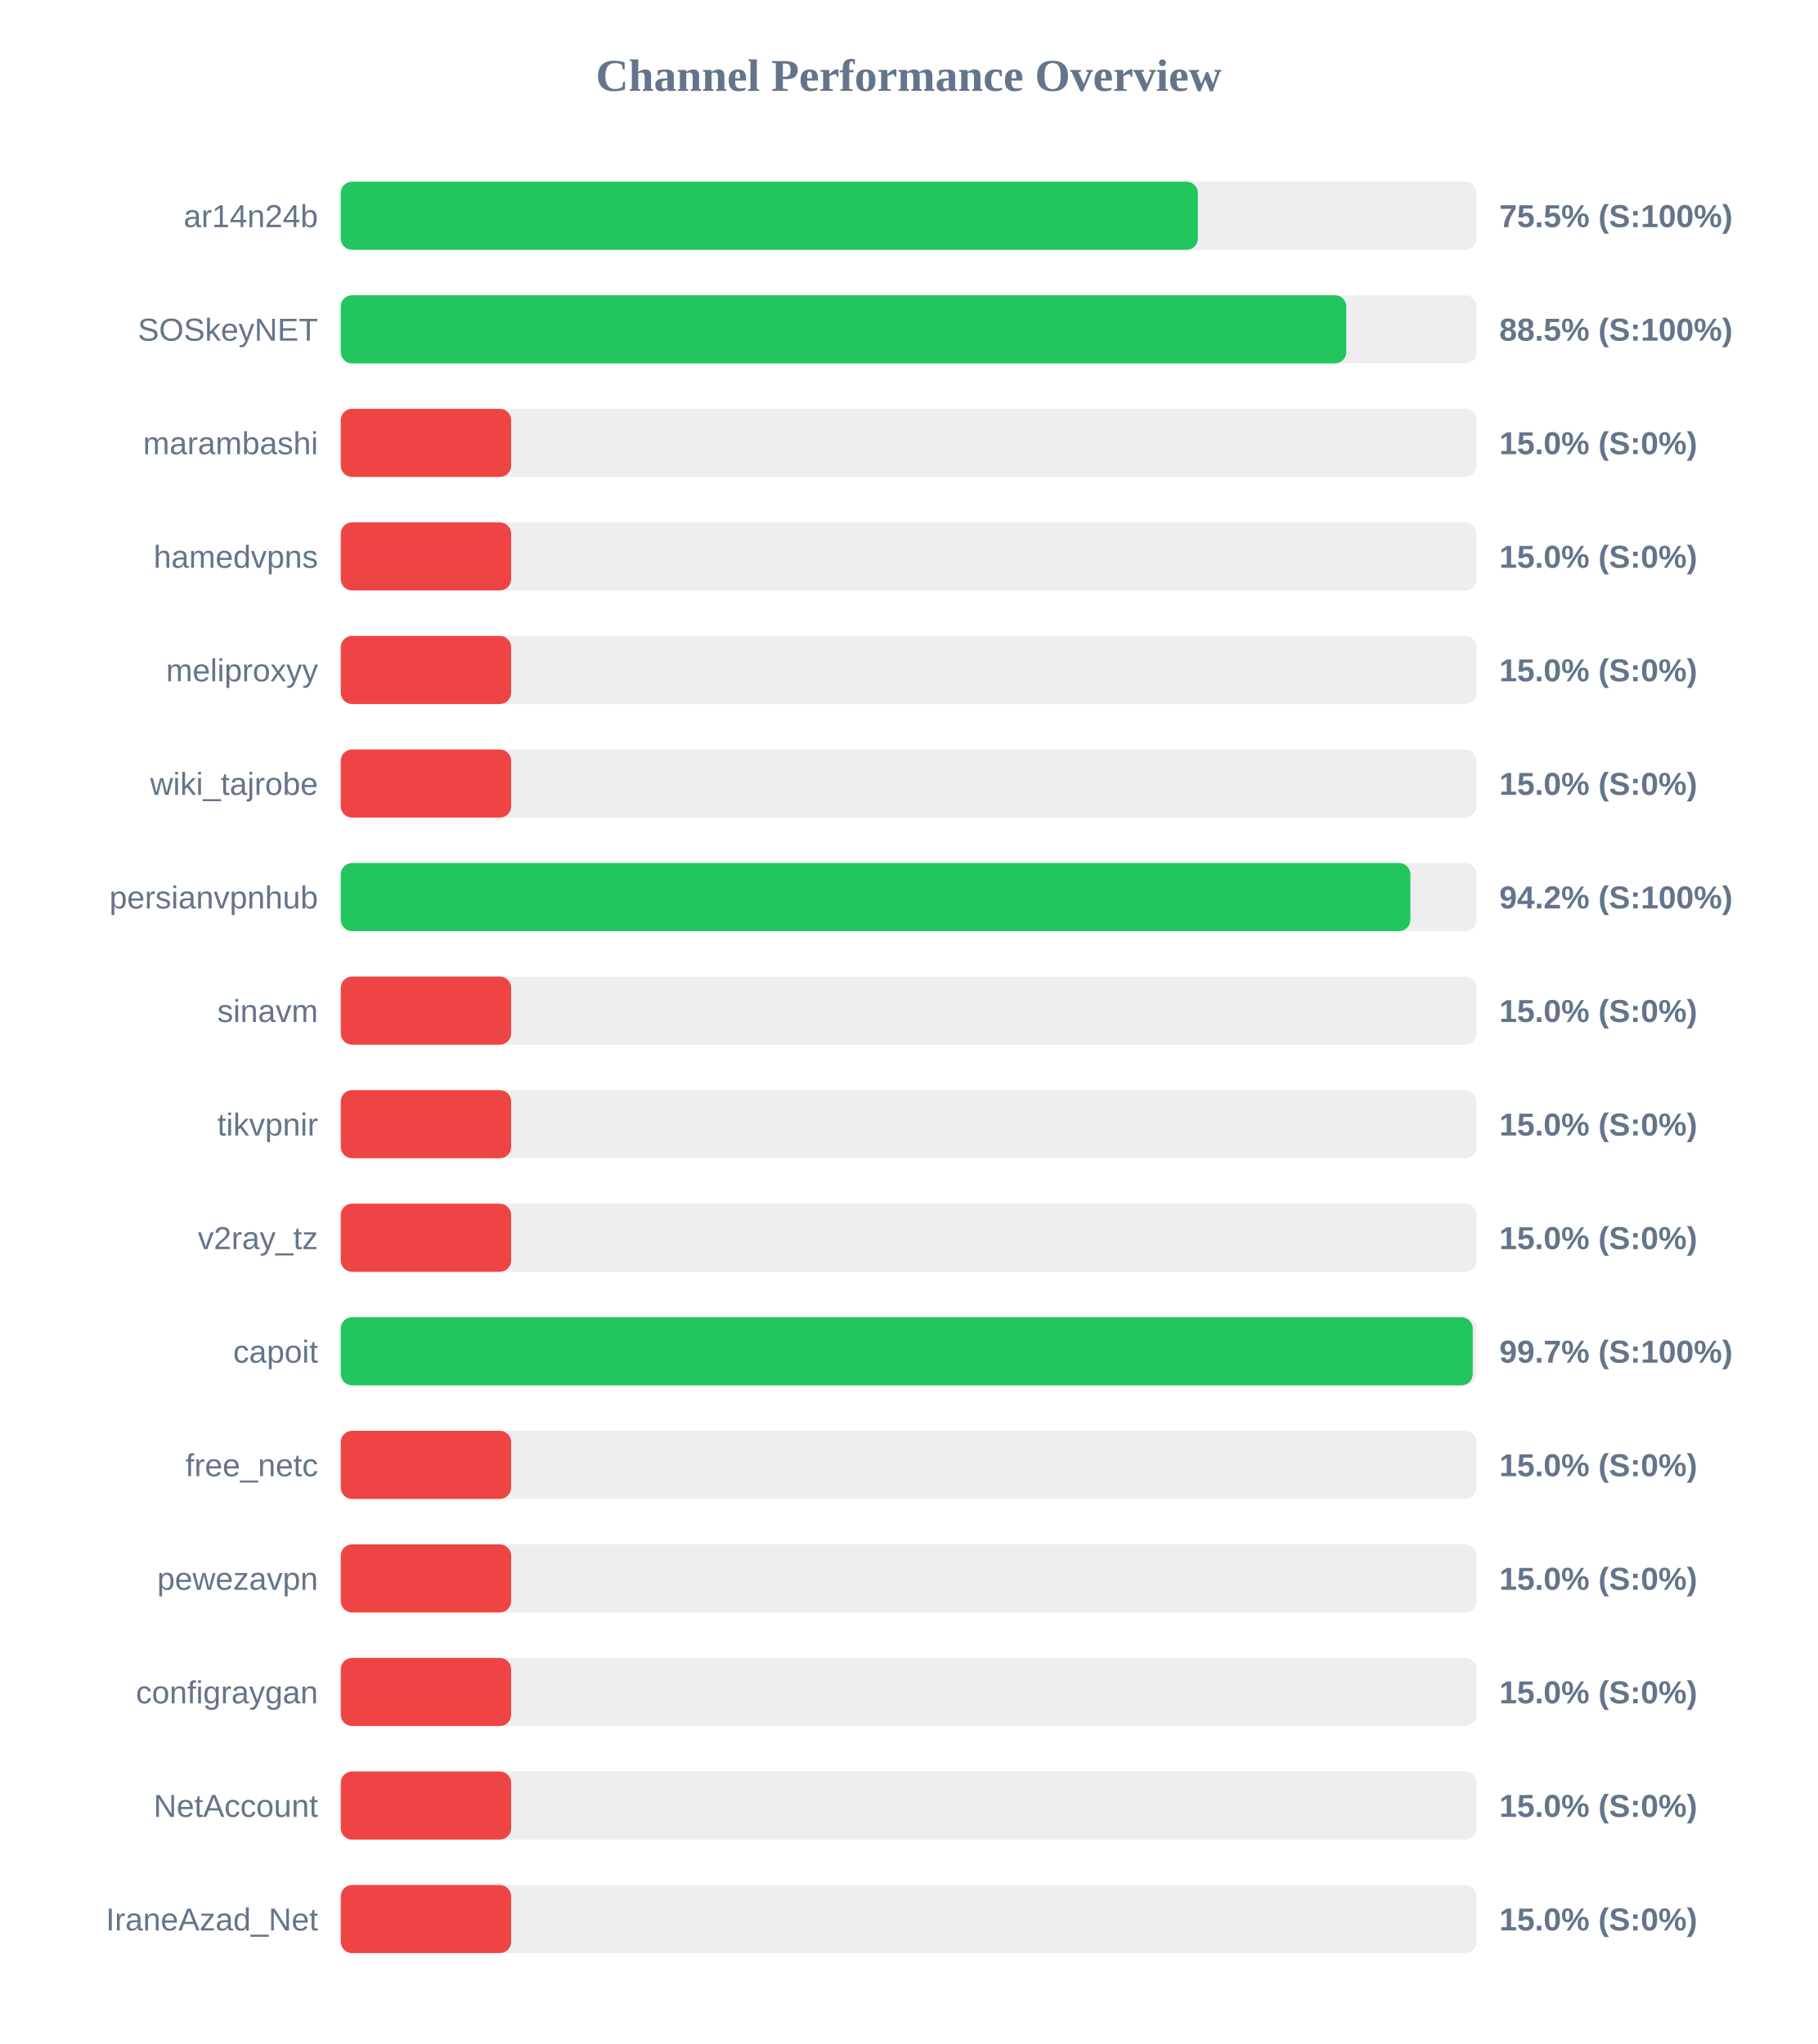
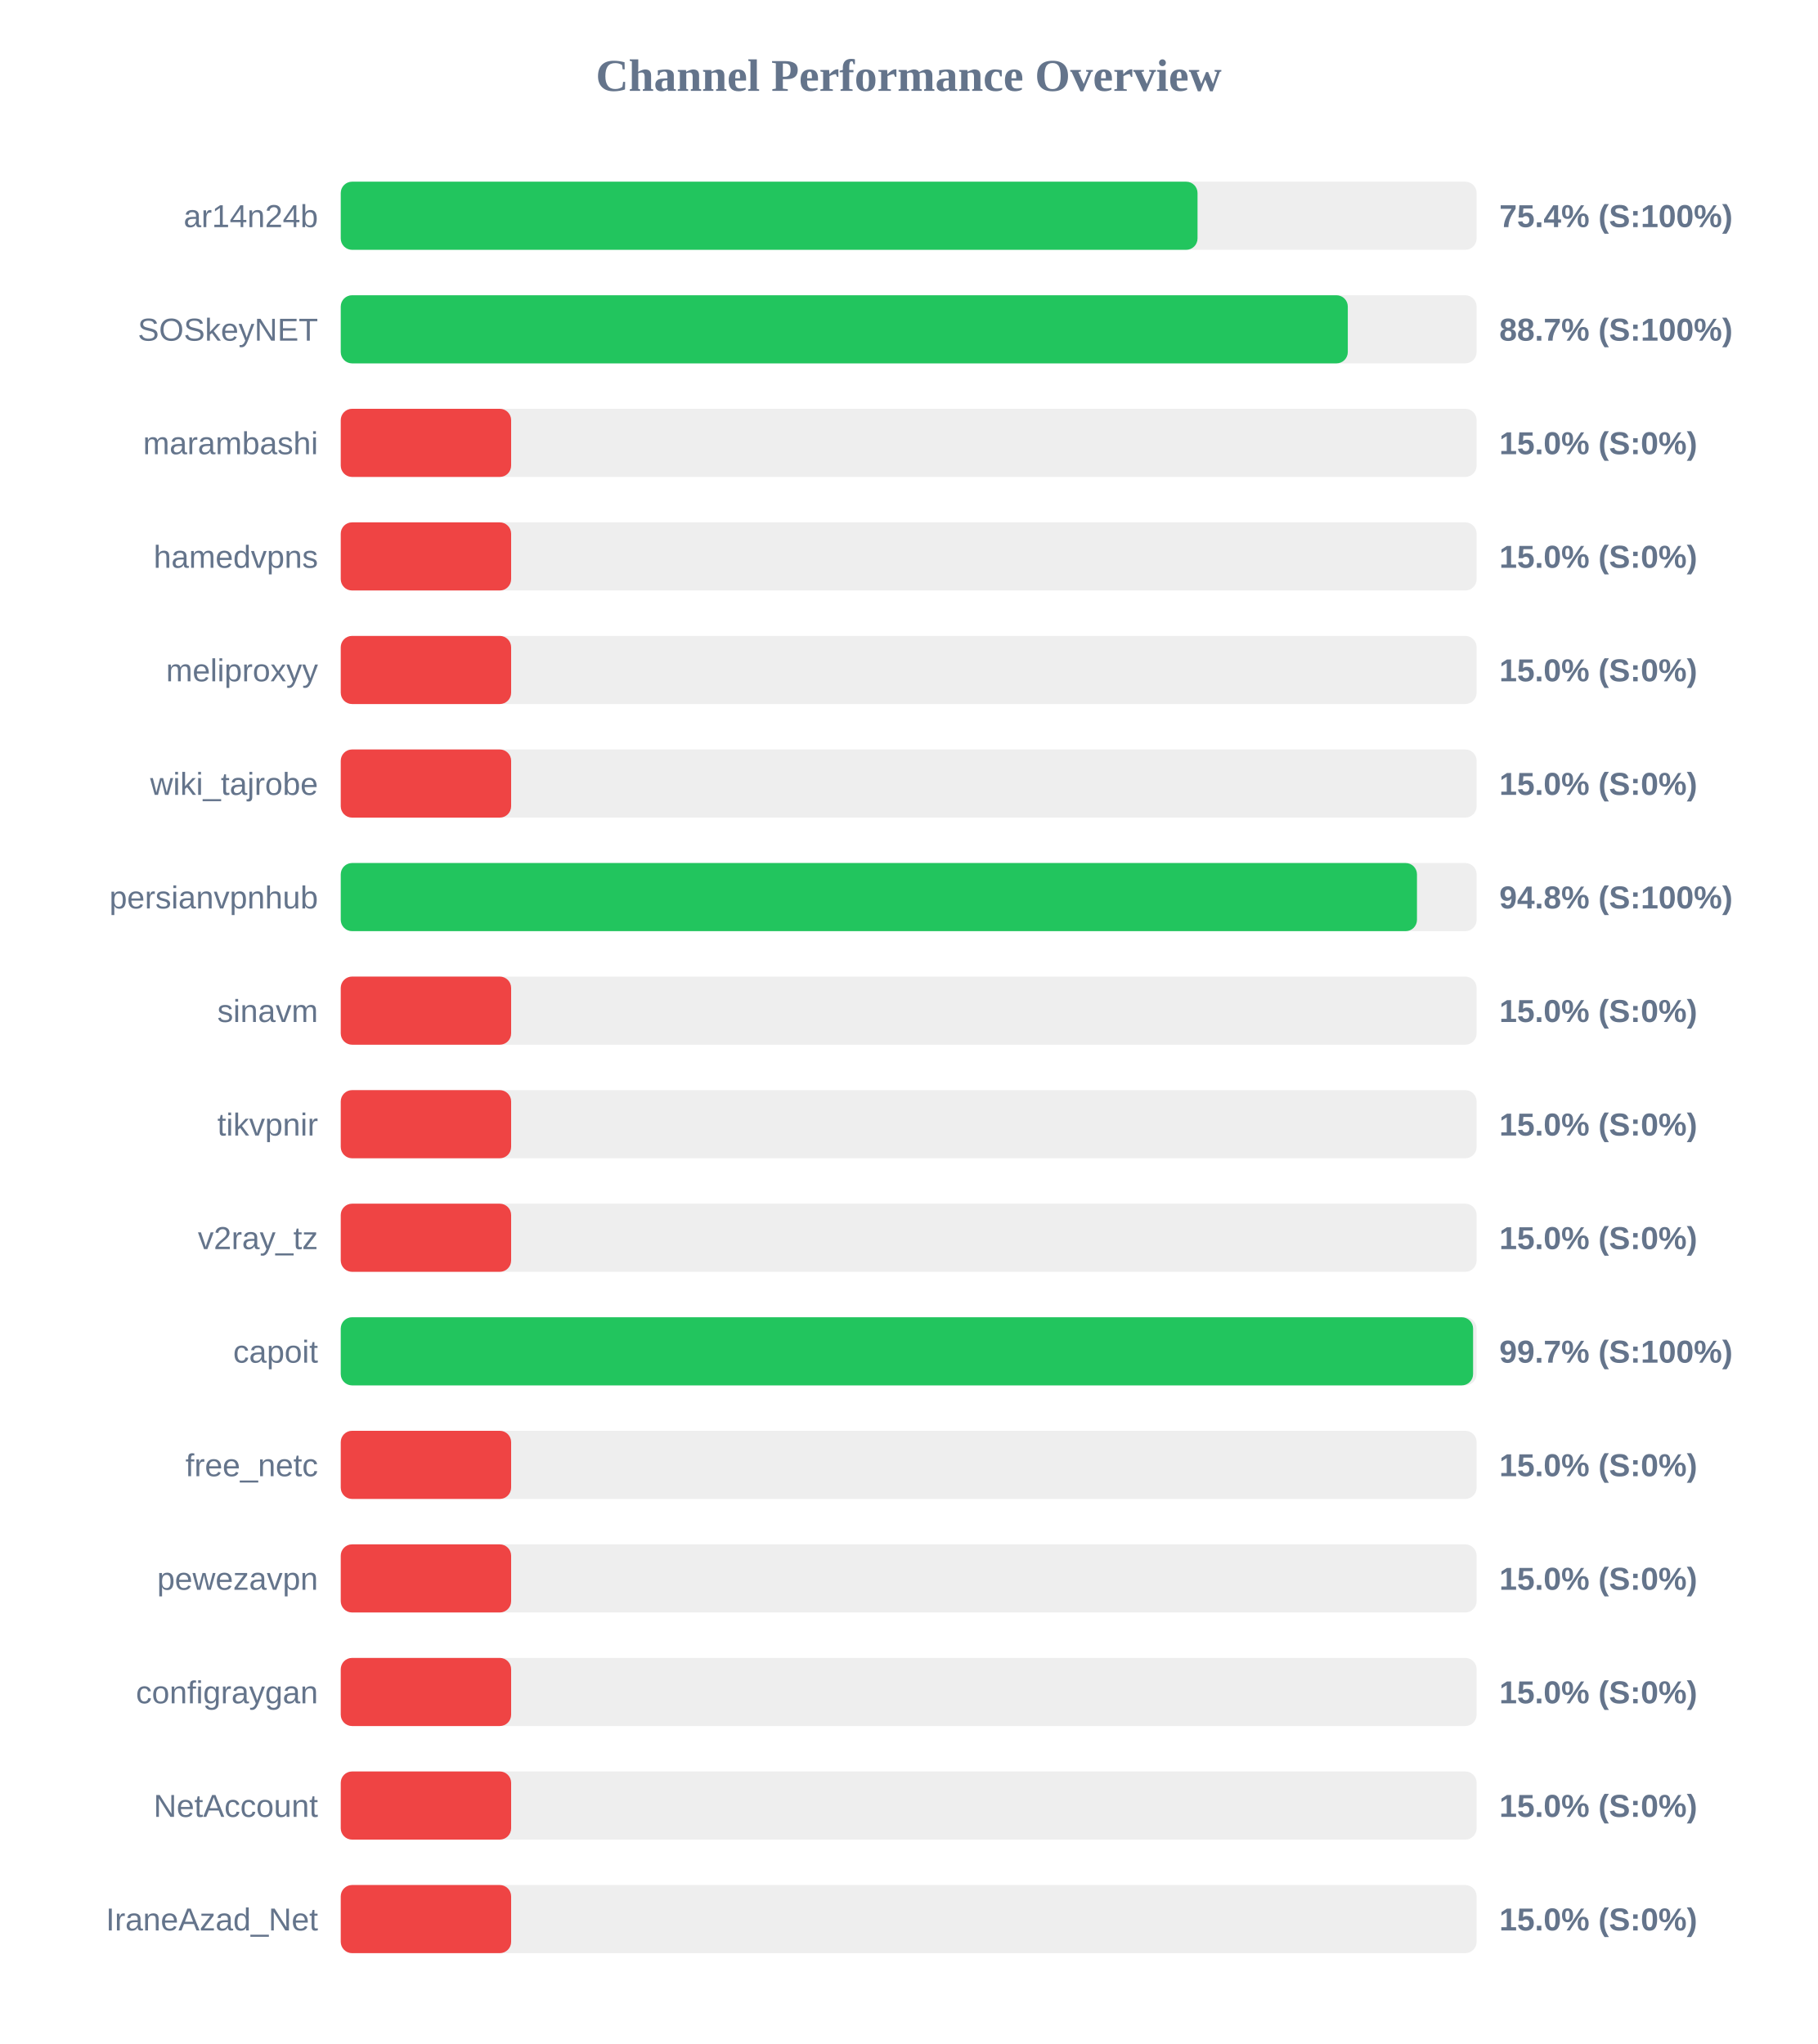
<svg xmlns="http://www.w3.org/2000/svg" width="800" height="900" version="1.1">
  <style>
        .row { font: 14px Arial; fill: #64748b; }
        .score { font: bold 14px Arial; fill: #64748b; }
    </style>
  <text x="400" y="40" text-anchor="middle" font-size="20px" font-weight="bold" fill="#64748b">Channel Performance Overview</text>
  <rect x="150" y="80" width="500" height="30" fill="#eee" rx="5" />
-   <rect x="150" y="80" width="377.3" height="30" fill="#22c55e" rx="5" />
+   <rect x="150" y="80" width="377.15" height="30" fill="#22c55e" rx="5" />
  <text x="140" y="100" text-anchor="end" class="row">ar14n24b</text>
-   <text x="660" y="100" text-anchor="start" class="score">75.5% (S:100%)</text>
+   <text x="660" y="100" text-anchor="start" class="score">75.4% (S:100%)</text>
  <rect x="150" y="130" width="500" height="30" fill="#eee" rx="5" />
-   <rect x="150" y="130" width="442.65" height="30" fill="#22c55e" rx="5" />
+   <rect x="150" y="130" width="443.3" height="30" fill="#22c55e" rx="5" />
  <text x="140" y="150" text-anchor="end" class="row">SOSkeyNET</text>
-   <text x="660" y="150" text-anchor="start" class="score">88.5% (S:100%)</text>
+   <text x="660" y="150" text-anchor="start" class="score">88.7% (S:100%)</text>
  <rect x="150" y="180" width="500" height="30" fill="#eee" rx="5" />
  <rect x="150" y="180" width="75.0" height="30" fill="#ef4444" rx="5" />
  <text x="140" y="200" text-anchor="end" class="row">marambashi</text>
  <text x="660" y="200" text-anchor="start" class="score">15.0% (S:0%)</text>
  <rect x="150" y="230" width="500" height="30" fill="#eee" rx="5" />
  <rect x="150" y="230" width="75.0" height="30" fill="#ef4444" rx="5" />
  <text x="140" y="250" text-anchor="end" class="row">hamedvpns</text>
  <text x="660" y="250" text-anchor="start" class="score">15.0% (S:0%)</text>
  <rect x="150" y="280" width="500" height="30" fill="#eee" rx="5" />
  <rect x="150" y="280" width="75.0" height="30" fill="#ef4444" rx="5" />
  <text x="140" y="300" text-anchor="end" class="row">meliproxyy</text>
  <text x="660" y="300" text-anchor="start" class="score">15.0% (S:0%)</text>
  <rect x="150" y="330" width="500" height="30" fill="#eee" rx="5" />
  <rect x="150" y="330" width="75.0" height="30" fill="#ef4444" rx="5" />
  <text x="140" y="350" text-anchor="end" class="row">wiki_tajrobe</text>
  <text x="660" y="350" text-anchor="start" class="score">15.0% (S:0%)</text>
  <rect x="150" y="380" width="500" height="30" fill="#eee" rx="5" />
-   <rect x="150" y="380" width="470.85" height="30" fill="#22c55e" rx="5" />
+   <rect x="150" y="380" width="473.75" height="30" fill="#22c55e" rx="5" />
  <text x="140" y="400" text-anchor="end" class="row">persianvpnhub</text>
-   <text x="660" y="400" text-anchor="start" class="score">94.2% (S:100%)</text>
+   <text x="660" y="400" text-anchor="start" class="score">94.8% (S:100%)</text>
  <rect x="150" y="430" width="500" height="30" fill="#eee" rx="5" />
  <rect x="150" y="430" width="75.0" height="30" fill="#ef4444" rx="5" />
  <text x="140" y="450" text-anchor="end" class="row">sinavm</text>
  <text x="660" y="450" text-anchor="start" class="score">15.0% (S:0%)</text>
  <rect x="150" y="480" width="500" height="30" fill="#eee" rx="5" />
  <rect x="150" y="480" width="75.0" height="30" fill="#ef4444" rx="5" />
  <text x="140" y="500" text-anchor="end" class="row">tikvpnir</text>
  <text x="660" y="500" text-anchor="start" class="score">15.0% (S:0%)</text>
  <rect x="150" y="530" width="500" height="30" fill="#eee" rx="5" />
  <rect x="150" y="530" width="75.0" height="30" fill="#ef4444" rx="5" />
  <text x="140" y="550" text-anchor="end" class="row">v2ray_tz</text>
  <text x="660" y="550" text-anchor="start" class="score">15.0% (S:0%)</text>
  <rect x="150" y="580" width="500" height="30" fill="#eee" rx="5" />
-   <rect x="150" y="580" width="498.3" height="30" fill="#22c55e" rx="5" />
+   <rect x="150" y="580" width="498.45" height="30" fill="#22c55e" rx="5" />
  <text x="140" y="600" text-anchor="end" class="row">capoit</text>
  <text x="660" y="600" text-anchor="start" class="score">99.7% (S:100%)</text>
  <rect x="150" y="630" width="500" height="30" fill="#eee" rx="5" />
  <rect x="150" y="630" width="75.0" height="30" fill="#ef4444" rx="5" />
  <text x="140" y="650" text-anchor="end" class="row">free_netc</text>
  <text x="660" y="650" text-anchor="start" class="score">15.0% (S:0%)</text>
  <rect x="150" y="680" width="500" height="30" fill="#eee" rx="5" />
  <rect x="150" y="680" width="75.0" height="30" fill="#ef4444" rx="5" />
  <text x="140" y="700" text-anchor="end" class="row">pewezavpn</text>
  <text x="660" y="700" text-anchor="start" class="score">15.0% (S:0%)</text>
  <rect x="150" y="730" width="500" height="30" fill="#eee" rx="5" />
  <rect x="150" y="730" width="75.0" height="30" fill="#ef4444" rx="5" />
  <text x="140" y="750" text-anchor="end" class="row">configraygan</text>
  <text x="660" y="750" text-anchor="start" class="score">15.0% (S:0%)</text>
  <rect x="150" y="780" width="500" height="30" fill="#eee" rx="5" />
  <rect x="150" y="780" width="75.0" height="30" fill="#ef4444" rx="5" />
  <text x="140" y="800" text-anchor="end" class="row">NetAccount</text>
  <text x="660" y="800" text-anchor="start" class="score">15.0% (S:0%)</text>
  <rect x="150" y="830" width="500" height="30" fill="#eee" rx="5" />
  <rect x="150" y="830" width="75.0" height="30" fill="#ef4444" rx="5" />
  <text x="140" y="850" text-anchor="end" class="row">IraneAzad_Net</text>
  <text x="660" y="850" text-anchor="start" class="score">15.0% (S:0%)</text>
</svg>
